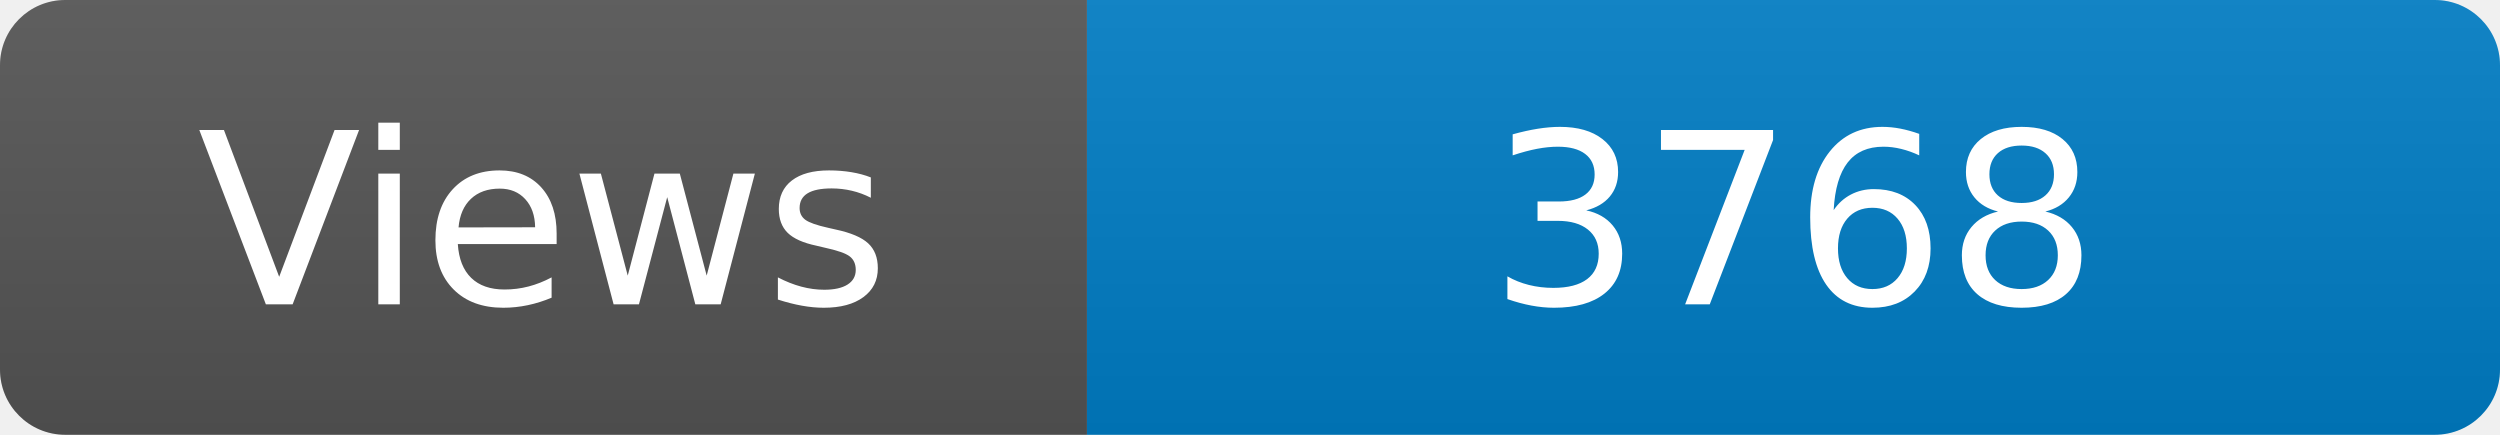
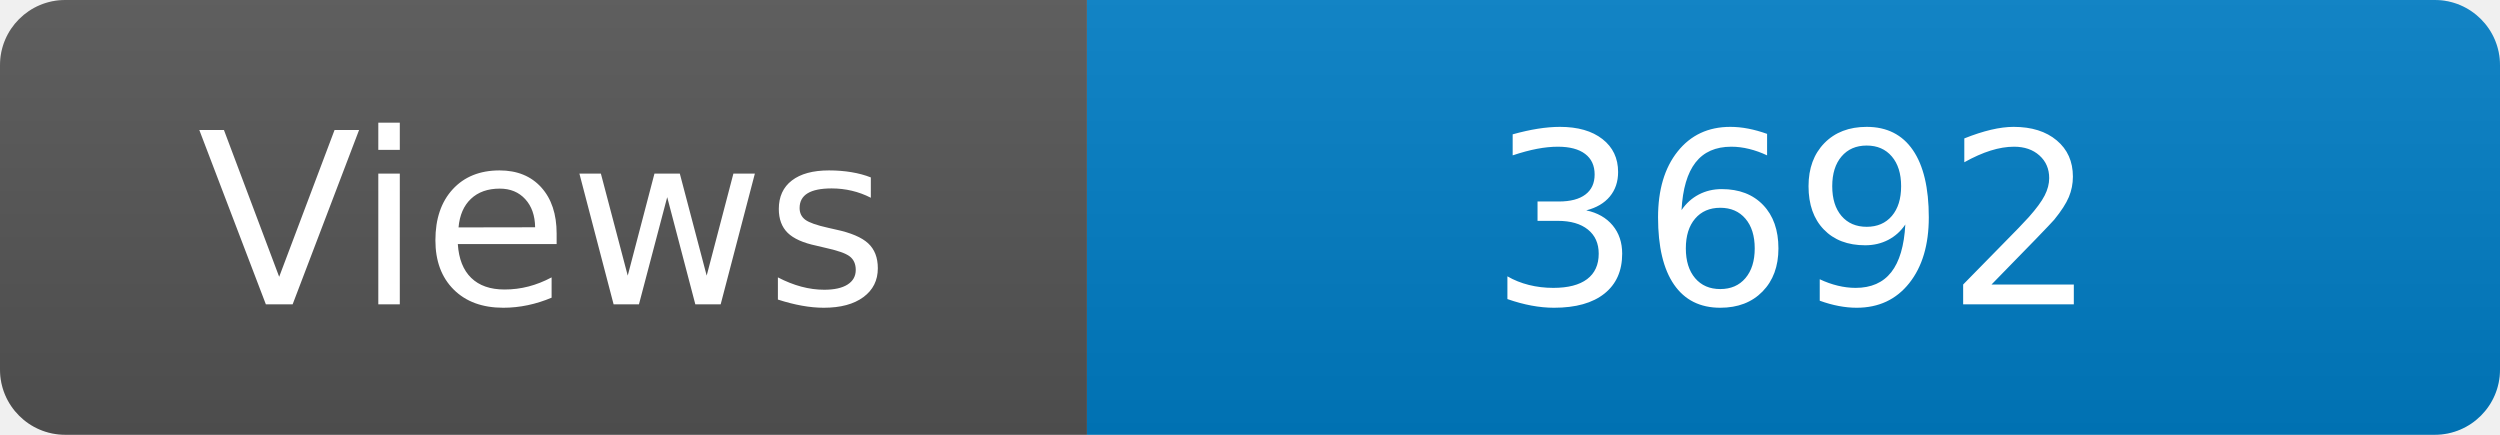
<svg xmlns="http://www.w3.org/2000/svg" width="115" height="20" role="img" aria-label="Maintained?: yes">
  <linearGradient id="s" x2="0" y2="100%">
    <stop offset="0" stop-color="#bbb" stop-opacity=".1" />
    <stop offset="1" stop-opacity=".1" />
  </linearGradient>
  <clipPath id="r">
    <rect width="115" height="20" rx="3" fill="#fff" />
  </clipPath>
  <g clip-path="url(#r)">
    <rect width="50" height="20" fill="#555" />
    <rect x="50" width="160" height="20" fill="#007ec6" />
    <rect width="115" height="20" fill="url(#s)" />
  </g>
  <g fill="#fff" text-anchor="middle" font-family="Verdana,Geneva,DejaVu Sans,sans-serif" font-size="110">
    <text x="250" y="140" transform="scale(.1)" fill="#fff">Views</text>
-     <text x="825" y="140" transform="scale(.1)" fill="#fff">3768</text>
+     <text x="825" y="140" transform="scale(.1)" fill="#fff">3692</text>
  </g>
</svg>
